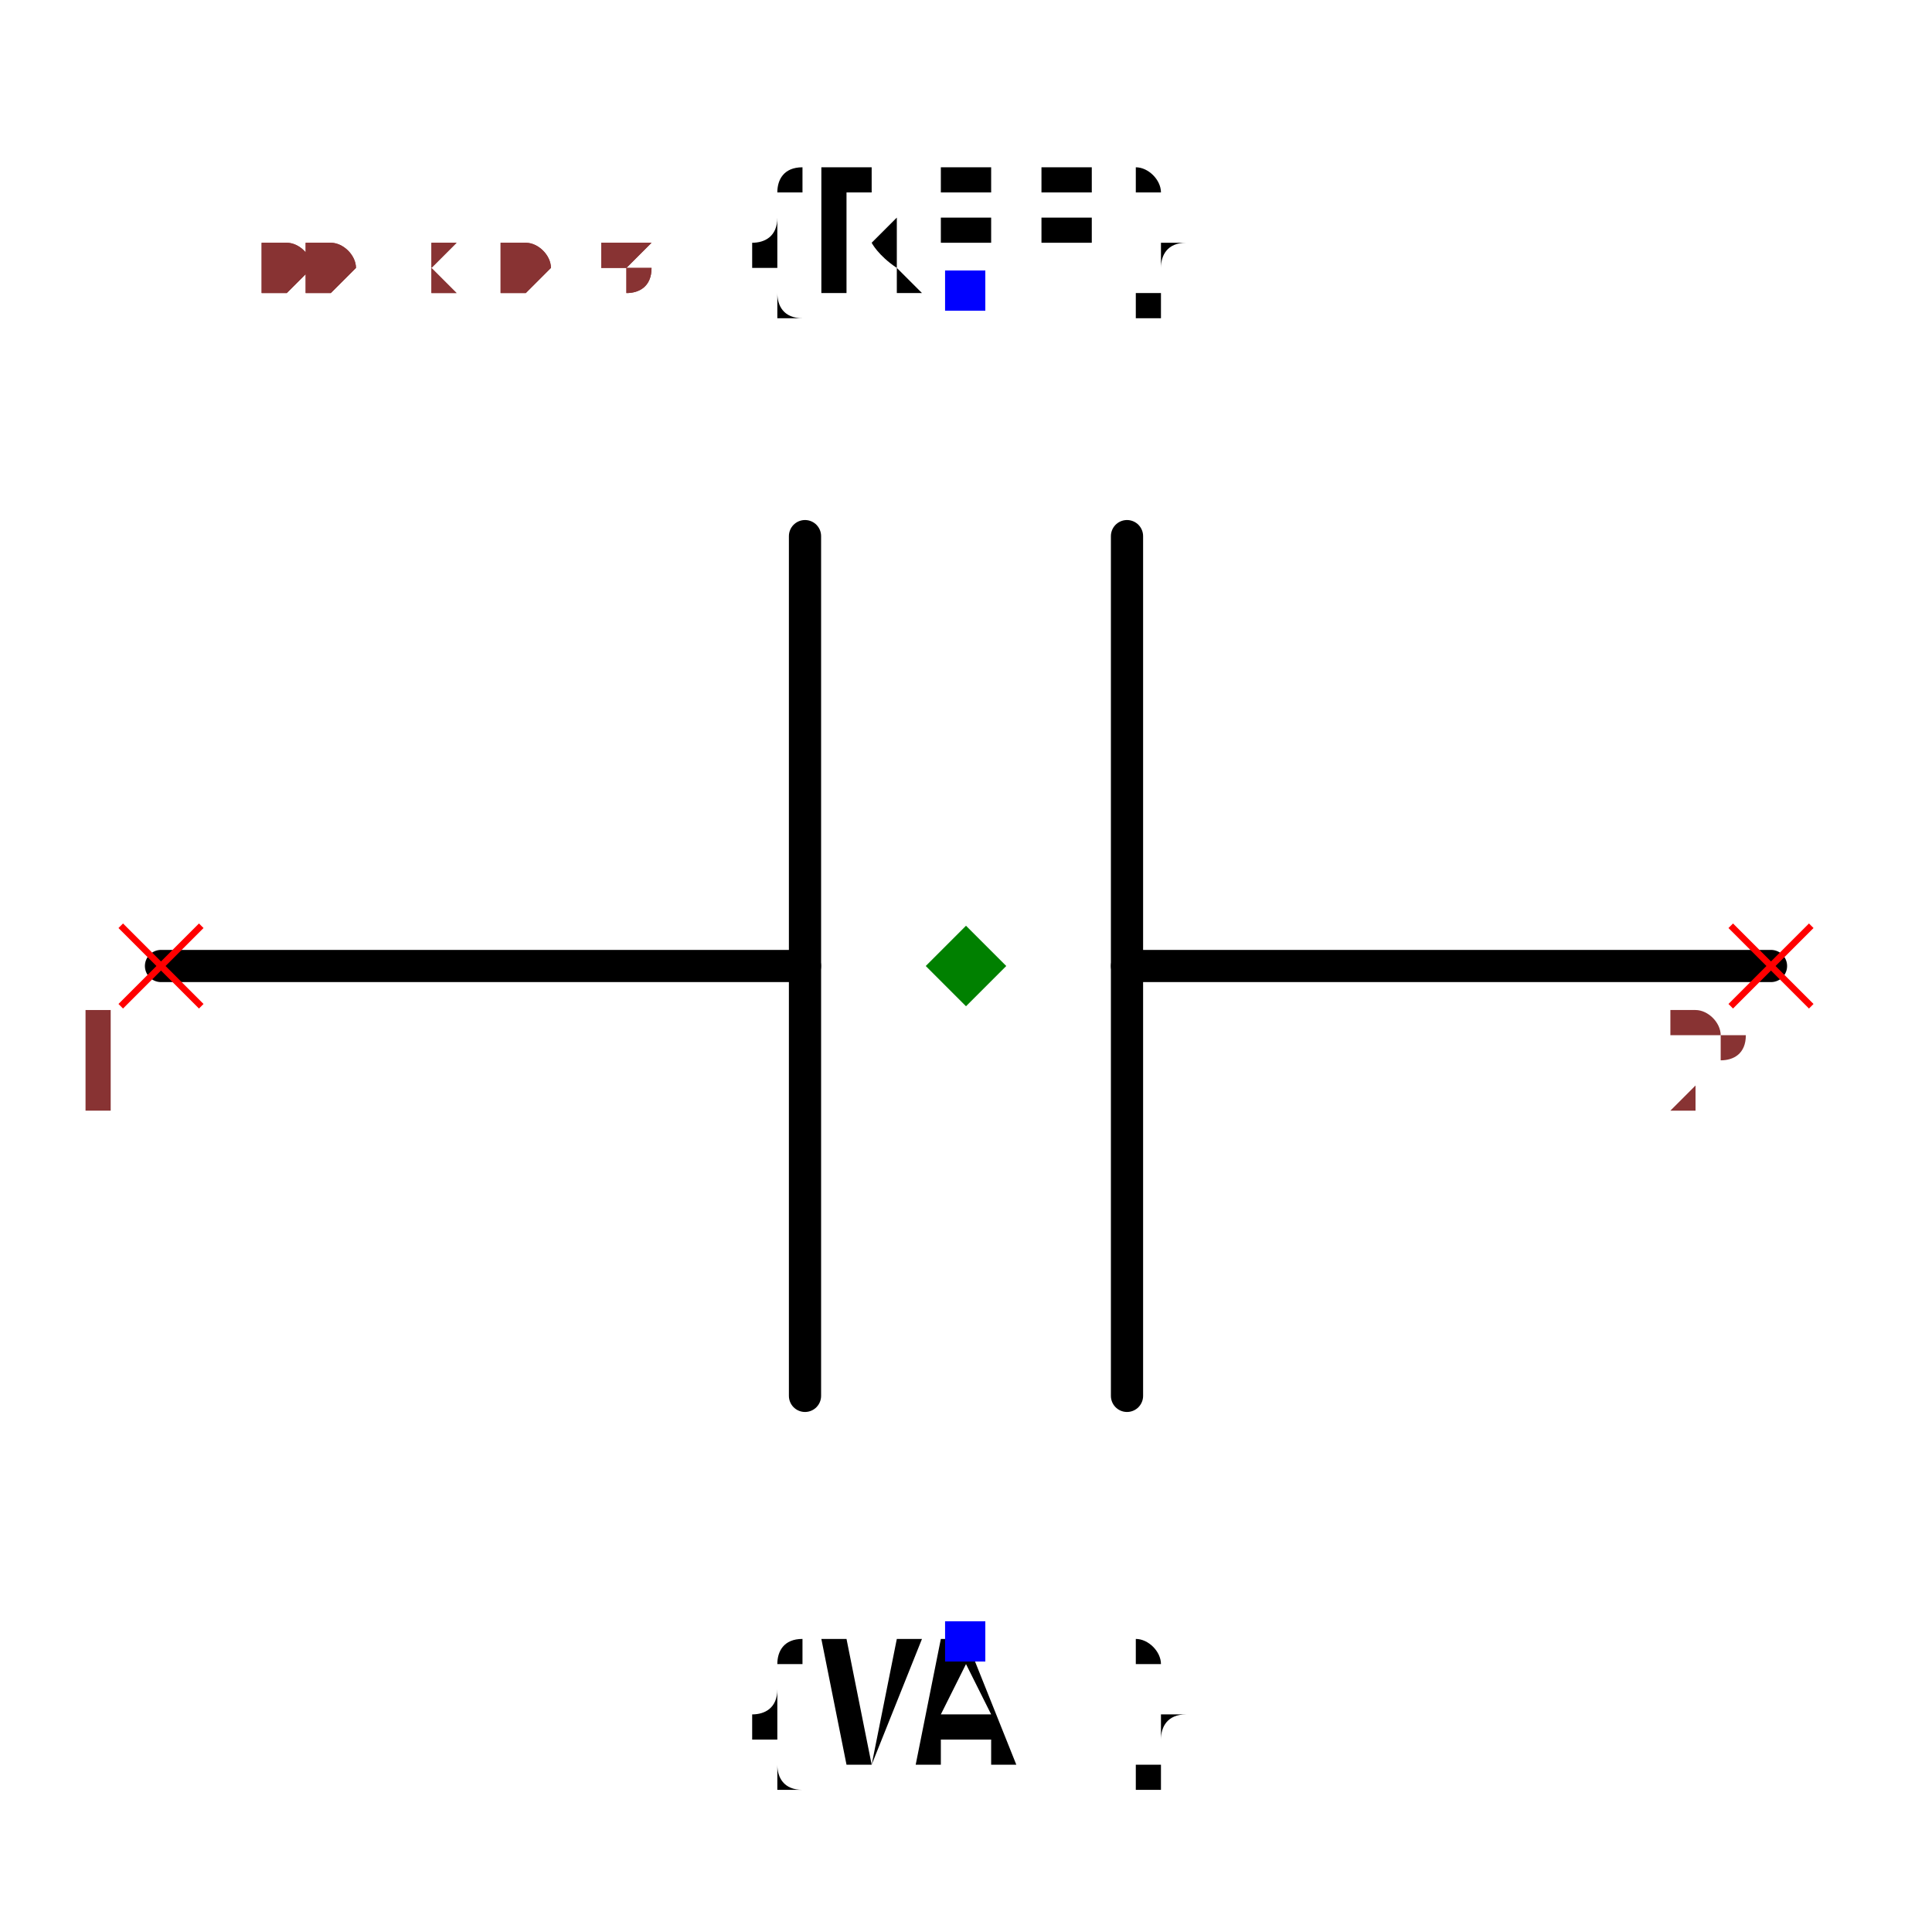
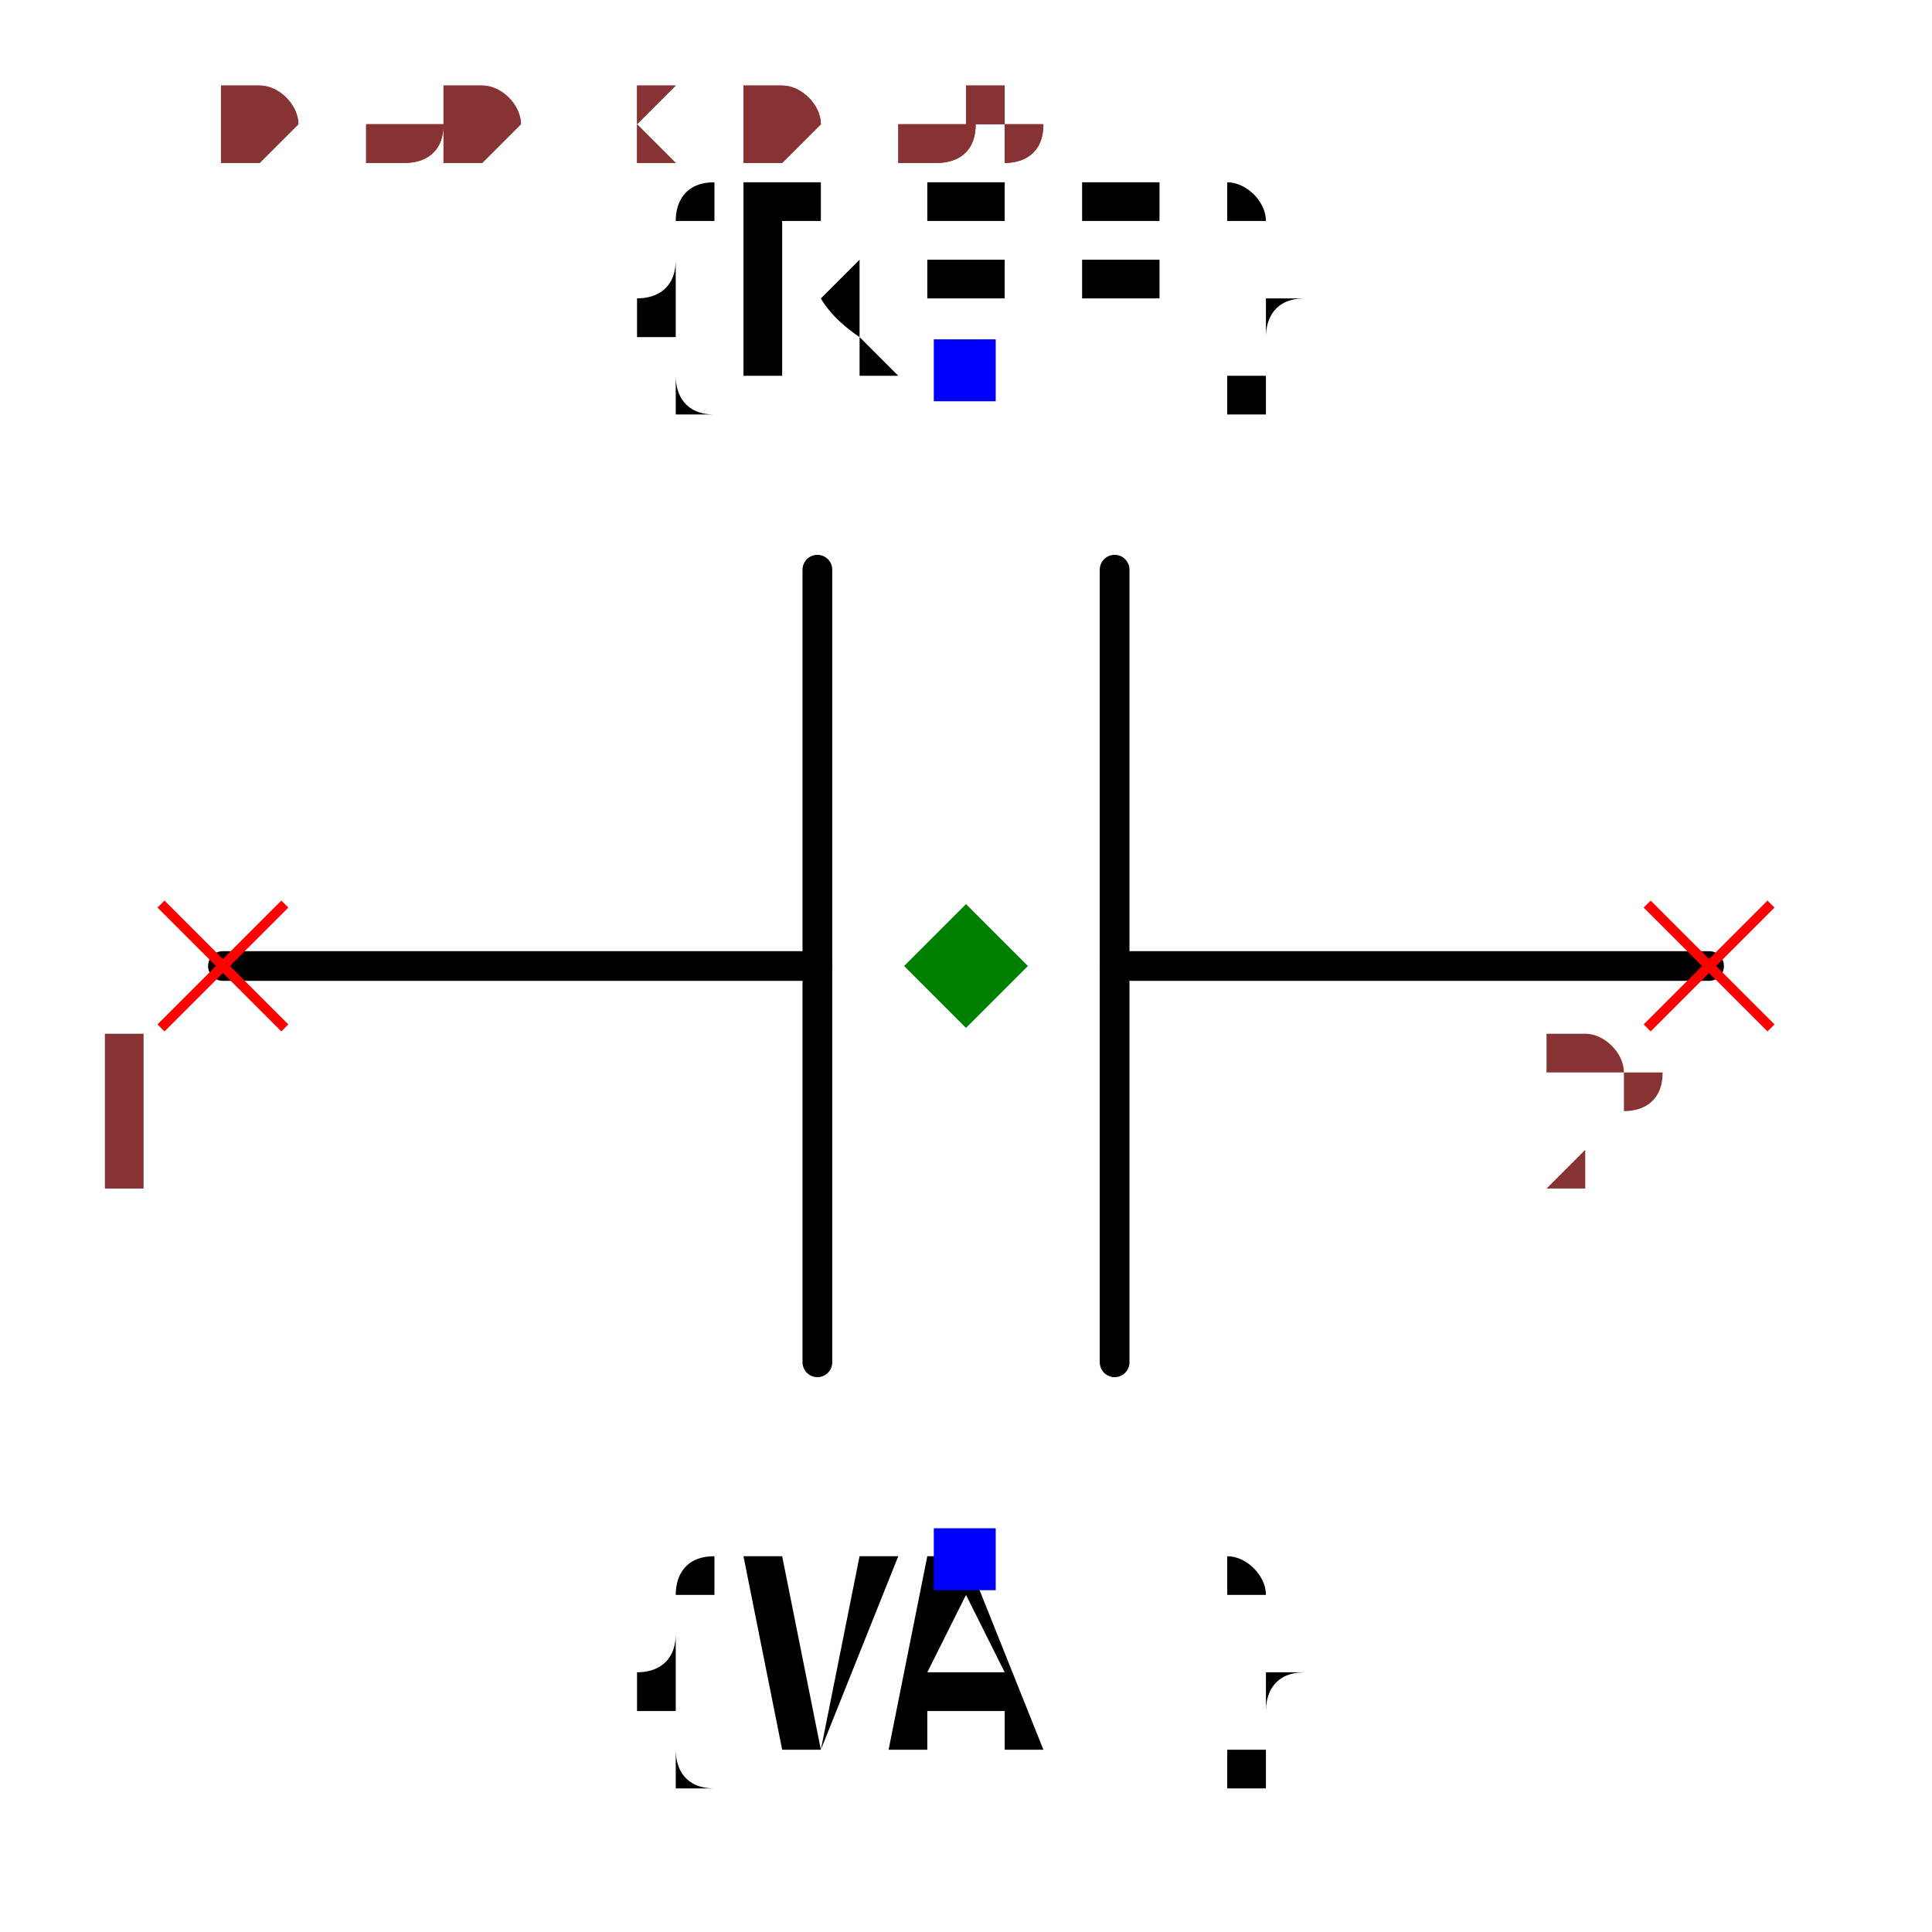
- <svg xmlns="http://www.w3.org/2000/svg" width="150" height="150" viewBox="-0.6 -0.504 1.2 1.008">
-   <path d="M0.5,0 L0.1,0" fill="none" stroke="black" stroke-width="0.02" stroke-linecap="round" stroke-linejoin="round" />
-   <path d="M-0.1,0 L-0.5,0" fill="none" stroke="black" stroke-width="0.02" stroke-linecap="round" stroke-linejoin="round" />
-   <path d="M0.1,-0.267 L0.1,0.267" fill="none" stroke="black" stroke-width="0.02" stroke-linecap="round" stroke-linejoin="round" />
-   <path d="M-0.1,-0.267 L-0.1,0.267" fill="none" stroke="black" stroke-width="0.02" stroke-linecap="round" stroke-linejoin="round" />
-   <text x="0" y="-0.42" dx="0" dy="0" text-anchor="middle" style="font: 0.1px monospace; fill: black">{REF}</text>
-   <rect x="-0.013" y="-0.432" width="0.025" height="0.025" fill="blue" />
-   <text x="0" y="0.42" dx="0" dy="0.075" text-anchor="middle" style="font: 0.1px monospace; fill: black">{VAL}</text>
-   <rect x="-0.013" y="0.407" width="0.025" height="0.025" fill="blue" />
-   <line x1="-0.525" y1="-0.025" x2="-0.475" y2="0.025" stroke="red" stroke-width="0.004" />
-   <line x1="-0.525" y1="0.025" x2="-0.475" y2="-0.025" stroke="red" stroke-width="0.004" />
-   <text x="-0.54" y="0.09" text-anchor="middle" style="font: 0.08px monospace; fill: #833;">1</text>
-   <line x1="0.475" y1="-0.025" x2="0.525" y2="0.025" stroke="red" stroke-width="0.004" />
-   <line x1="0.475" y1="0.025" x2="0.525" y2="-0.025" stroke="red" stroke-width="0.004" />
-   <text x="0.46" y="0.09" text-anchor="middle" style="font: 0.08px monospace; fill: #833;">2</text>
+ <svg xmlns="http://www.w3.org/2000/svg" width="150" height="150" viewBox="-0.36 -0.39 0.72 0.78">
+   <path d="M0.3,0 L0.06,0" fill="none" stroke="black" stroke-width="0.012" stroke-linecap="round" stroke-linejoin="round" />
+   <path d="M-0.06,0 L-0.3,0" fill="none" stroke="black" stroke-width="0.012" stroke-linecap="round" stroke-linejoin="round" />
+   <path d="M0.06,-0.16 L0.06,0.16" fill="none" stroke="black" stroke-width="0.012" stroke-linecap="round" stroke-linejoin="round" />
+   <path d="M-0.06,-0.16 L-0.06,0.16" fill="none" stroke="black" stroke-width="0.012" stroke-linecap="round" stroke-linejoin="round" />
+   <text x="0" y="-0.24" dx="0" dy="0" text-anchor="middle" style="font: 0.1px monospace; fill: black">{REF}</text>
+   <rect x="-0.013" y="-0.253" width="0.025" height="0.025" fill="blue" />
+   <text x="0" y="0.24" dx="0" dy="0.075" text-anchor="middle" style="font: 0.1px monospace; fill: black">{VAL}</text>
+   <rect x="-0.013" y="0.227" width="0.025" height="0.025" fill="blue" />
+   <line x1="-0.325" y1="-0.025" x2="-0.275" y2="0.025" stroke="red" stroke-width="0.004" />
+   <line x1="-0.325" y1="0.025" x2="-0.275" y2="-0.025" stroke="red" stroke-width="0.004" />
+   <text x="-0.34" y="0.09" text-anchor="middle" style="font: 0.08px monospace; fill: #833;">1</text>
+   <line x1="0.275" y1="-0.025" x2="0.325" y2="0.025" stroke="red" stroke-width="0.004" />
+   <line x1="0.275" y1="0.025" x2="0.325" y2="-0.025" stroke="red" stroke-width="0.004" />
+   <text x="0.26" y="0.09" text-anchor="middle" style="font: 0.08px monospace; fill: #833;">2</text>
  <path d="M 0 -0.025 L 0.025 0 L 0 0.025 L -0.025 0 Z" fill="green" />
-   <text x="-0.5" y="-0.42" style="font: 0.05px monospace; fill: #833;">1.00 x 0.84</text>
-   <text x="-0.5" y="-0.47" dy="-0.15" style="font: 0.05px monospace; fill: #833;">1 [pos]</text>
-   <text x="-0.5" y="-0.52" dy="-0.15" style="font: 0.05px monospace; fill: #833;">2 [neg]</text>
-   <text x="-0.5" y="-0.42" style="font: 0.05px monospace; fill: #833;">1.00 x 0.84</text>
-   <text x="-0.5" y="-0.47" dy="-0.15" style="font: 0.05px monospace; fill: #833;">1 [pos]</text>
-   <text x="-0.5" y="-0.52" dy="-0.15" style="font: 0.05px monospace; fill: #833;">2 [neg]</text>
+   <text x="-0.3" y="-0.325" style="font: 0.05px monospace; fill: #833;">0.60 x 0.65</text>
+   <text x="-0.3" y="-0.375" dy="-0.15" style="font: 0.05px monospace; fill: #833;">1 [pos]</text>
+   <text x="-0.3" y="-0.425" dy="-0.15" style="font: 0.05px monospace; fill: #833;">2 [neg]</text>
+   <text x="-0.3" y="-0.325" style="font: 0.05px monospace; fill: #833;">0.60 x 0.65</text>
+   <text x="-0.3" y="-0.375" dy="-0.15" style="font: 0.05px monospace; fill: #833;">1 [pos]</text>
+   <text x="-0.3" y="-0.425" dy="-0.15" style="font: 0.05px monospace; fill: #833;">2 [neg]</text>
</svg>
